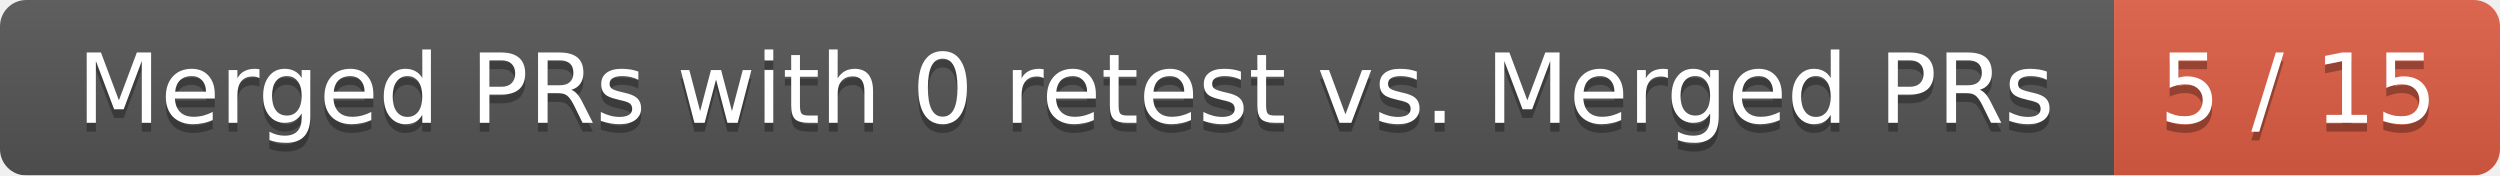
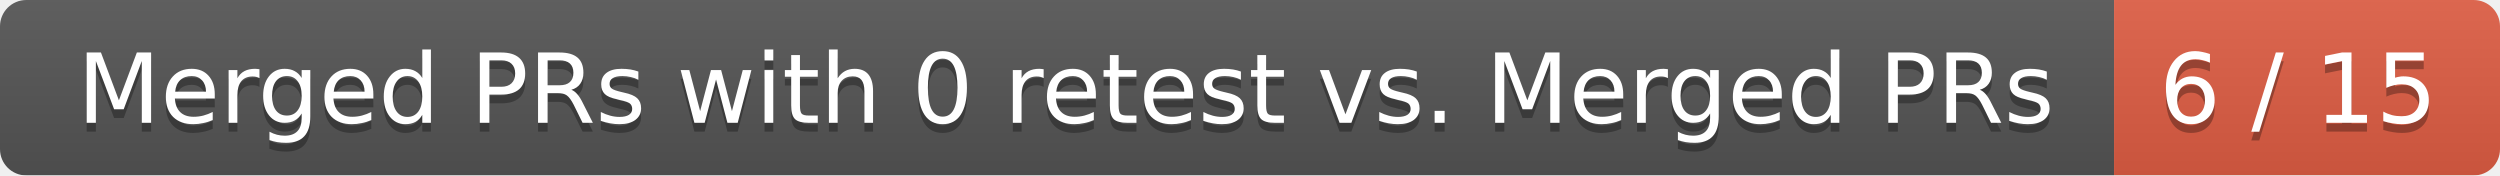
<svg xmlns="http://www.w3.org/2000/svg" width="285" height="20">
  <linearGradient id="smooth" x2="0" y2="100%">
    <stop offset="0" stop-color="#bbb" stop-opacity=".1" />
    <stop offset="1" stop-opacity=".1" />
  </linearGradient>
  <mask id="round">
    <rect width="285" height="20" rx="3" fill="#fff" />
  </mask>
  <g mask="url(#round)">
    <rect width="241" height="20" fill="#555" />
    <rect x="241" width="44" height="20" fill="#e05d44" />
    <rect width="285" height="20" fill="url(#smooth)" />
  </g>
  <g fill="#fff" text-anchor="middle" font-family="DejaVu Sans,Verdana,Geneva,sans-serif" font-size="11">
    <text x="121.5" y="15" fill="#010101" fill-opacity=".3">Merged PRs with 0 retest vs. Merged PRs</text>
    <text x="121.5" y="14">Merged PRs with 0 retest vs. Merged PRs</text>
-     <text x="262" y="15" fill="#010101" fill-opacity=".3">5 / 15</text>
-     <text x="262" y="14">5 / 15</text>
+     <text x="262" y="15" fill="#010101" fill-opacity=".3">6 / 15</text>
+     <text x="262" y="14">6 / 15</text>
  </g>
</svg>
